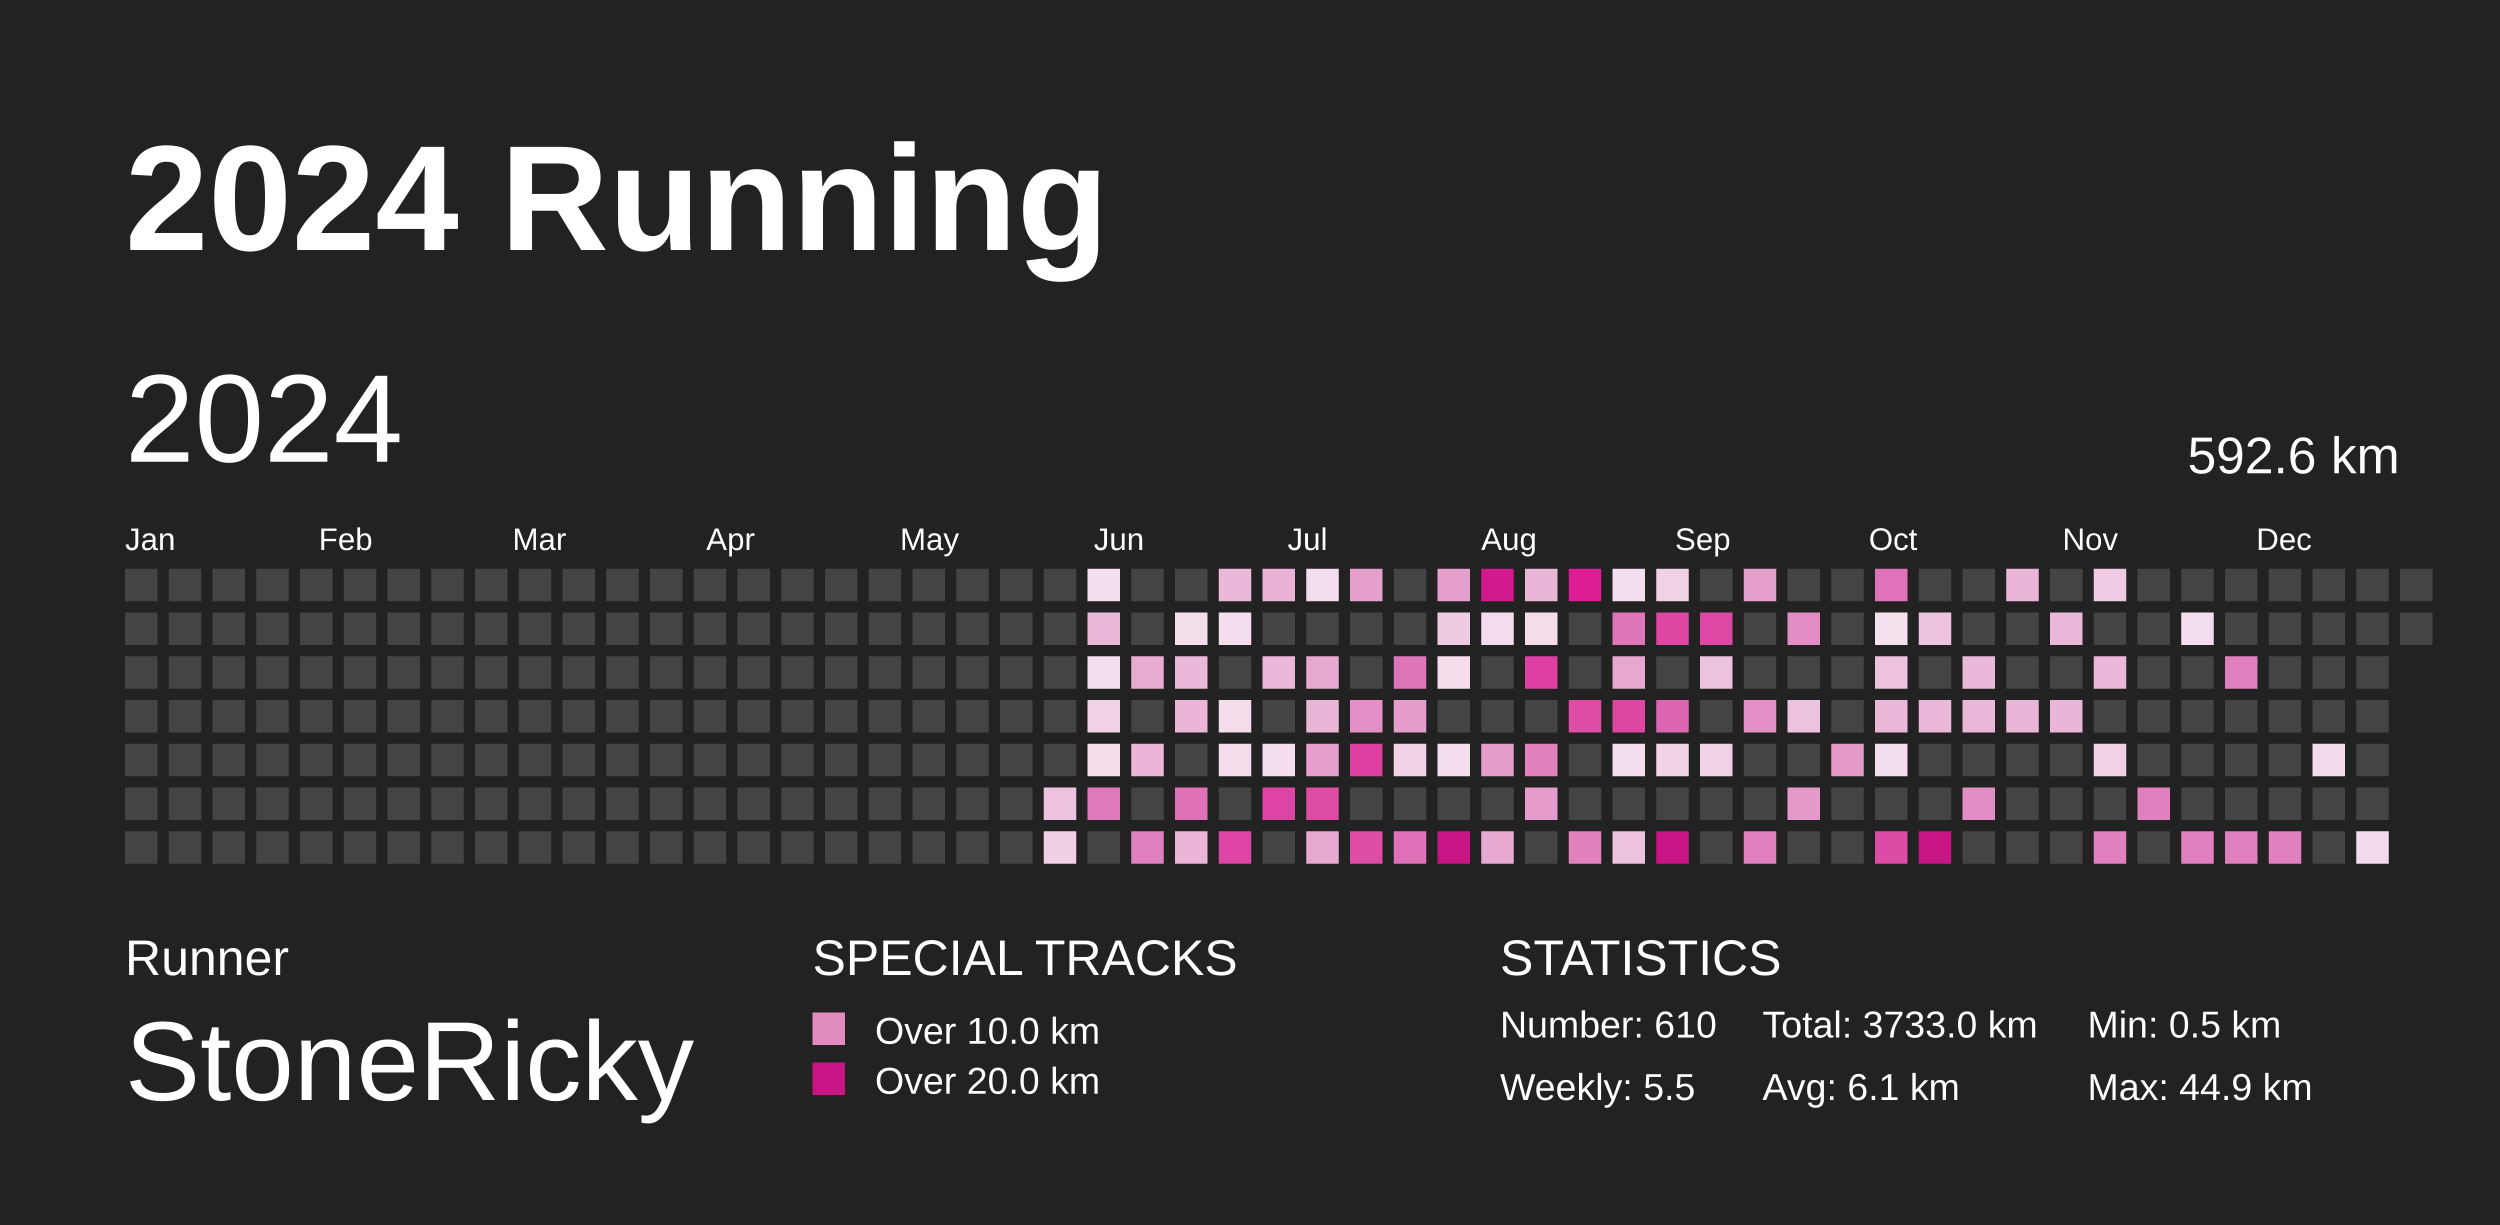
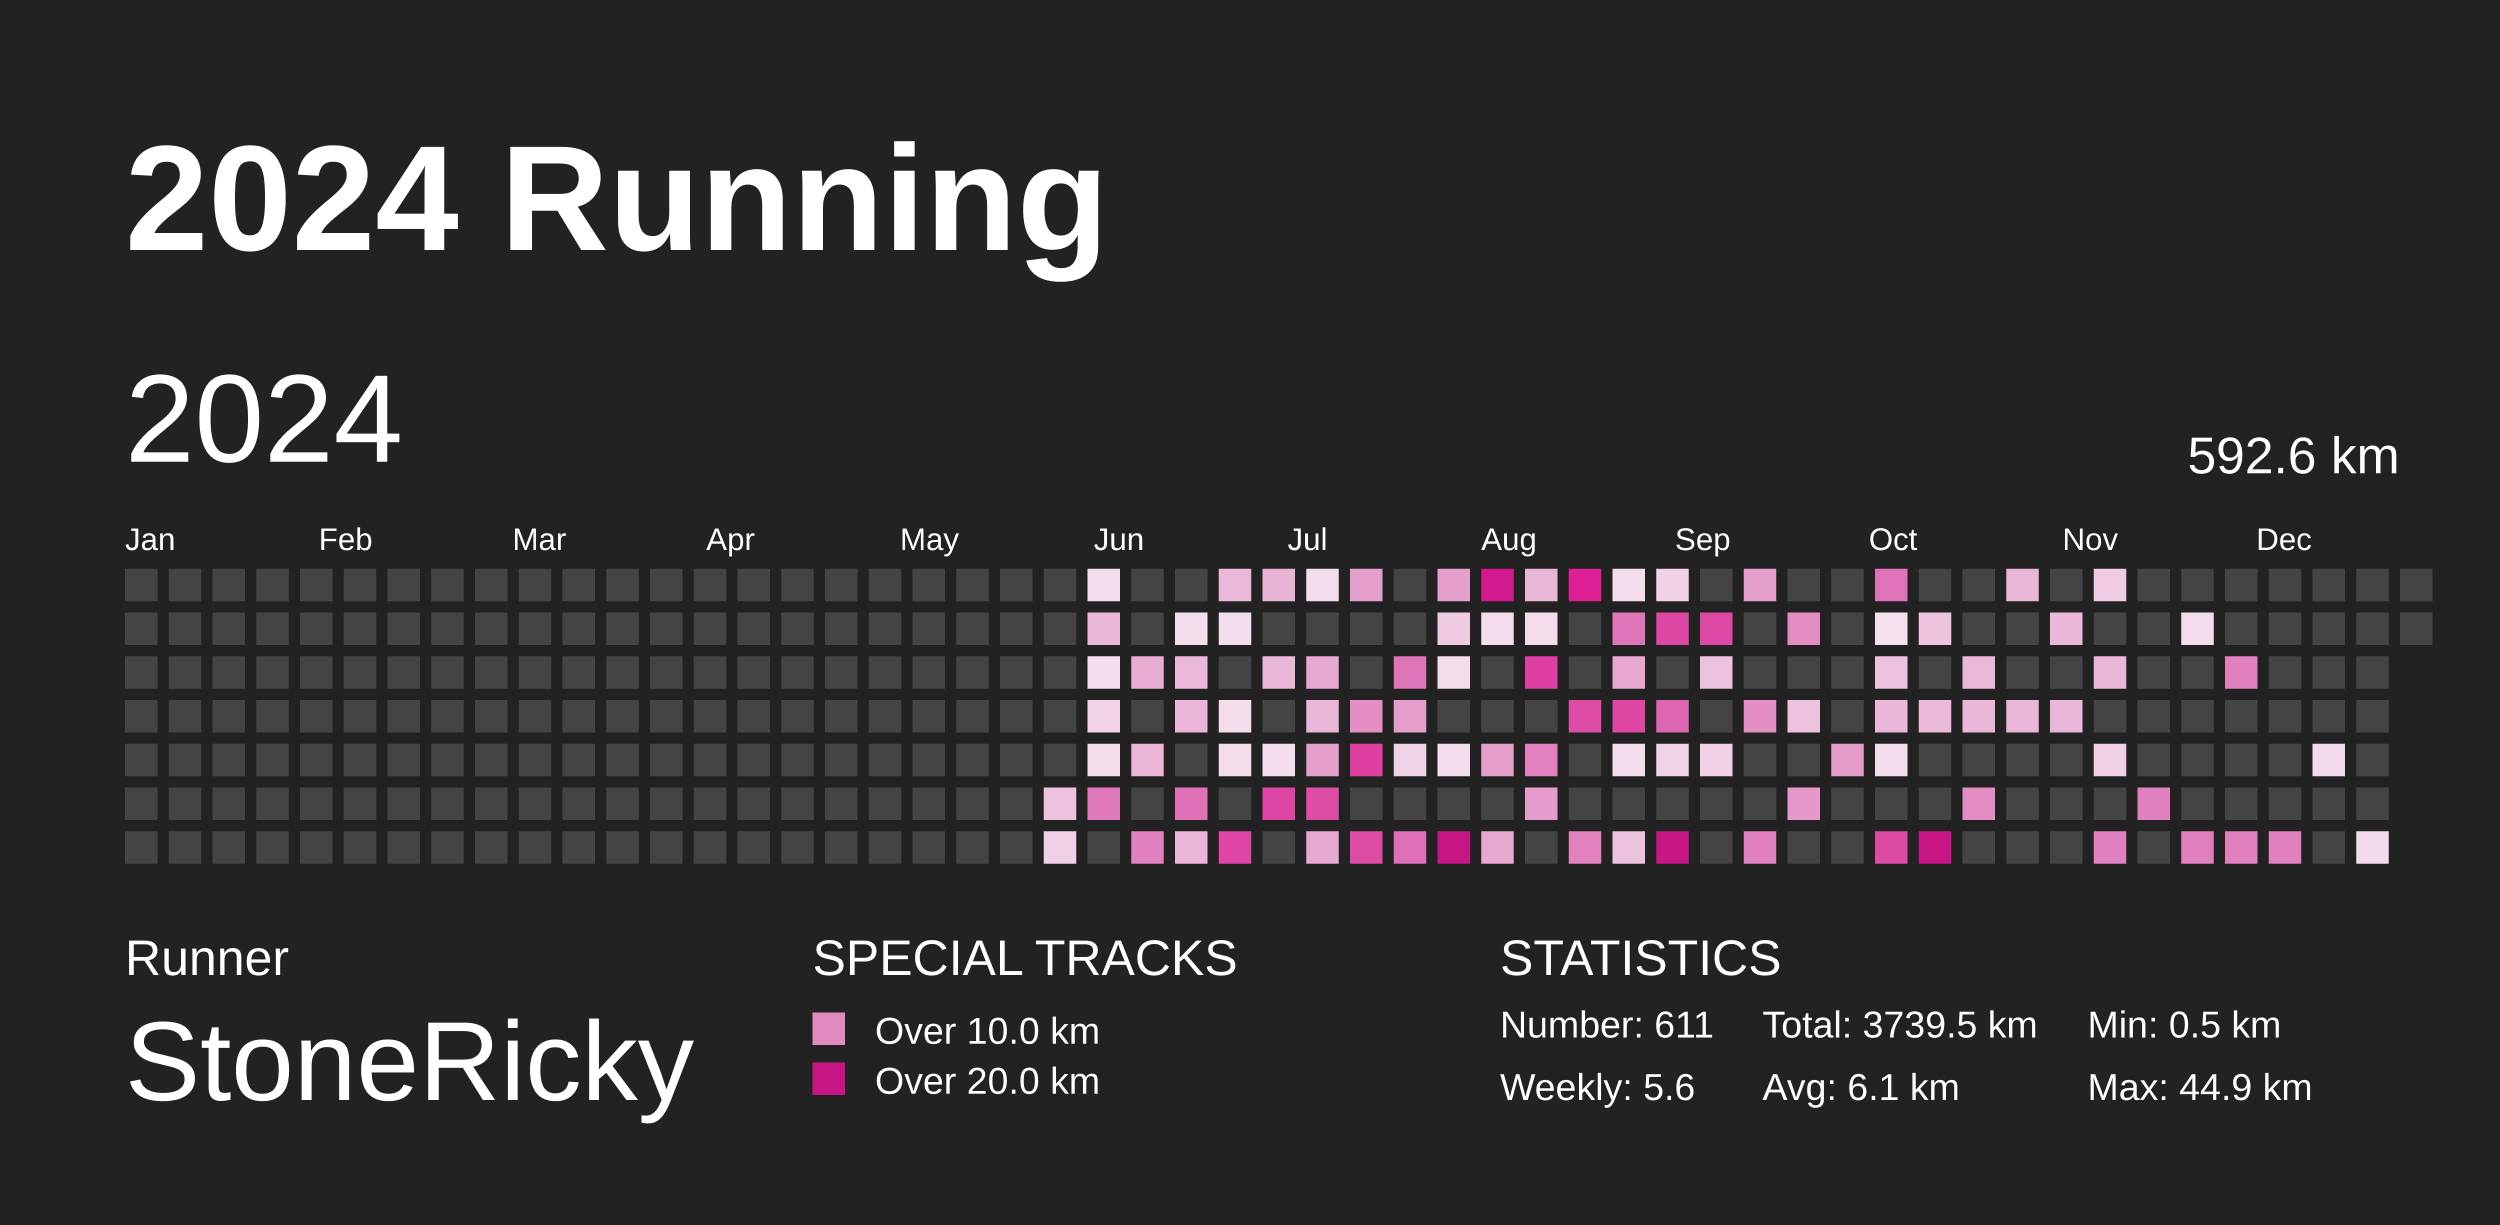
<svg xmlns="http://www.w3.org/2000/svg" baseProfile="full" height="98mm" version="1.1" viewBox="0,0,200,98" width="200mm">
  <defs>
    <pattern height="2" id="indoor-stripe" patternUnits="userSpaceOnUse" width="2">
      <line stroke="white" stroke-opacity="0.45" stroke-width="0.5" x1="0" x2="2" y1="2" y2="0" />
    </pattern>
  </defs>
  <rect fill="#222222" height="98" width="200" x="0" y="0" />
  <text fill="#FFFFFF" style="font-size:12px; font-family:Arial; font-weight:bold;" x="10" y="20">2024 Running</text>
  <text fill="#FFFFFF" style="font-size:4px; font-family:Arial" x="10" y="78">Runner</text>
  <text fill="#FFFFFF" style="font-size:9px; font-family:Arial" x="10" y="88">StoneRicky</text>
  <text fill="#FFFFFF" style="font-size:4px; font-family:Arial" x="65" y="78">SPECIAL TRACKS</text>
  <rect fill="#E18ABF" height="2.6" width="2.6" x="65" y="81" />
  <text fill="#FFFFFF" style="font-size:3px; font-family:Arial" x="70" y="83.5">Over 10.0 km</text>
  <rect fill="#C71585" height="2.6" width="2.6" x="65" y="85" />
  <text fill="#FFFFFF" style="font-size:3px; font-family:Arial" x="70" y="87.5">Over 20.0 km</text>
  <text fill="#FFFFFF" style="font-size:4px; font-family:Arial" x="120" y="78">STATISTICS</text>
-   <text fill="#FFFFFF" style="font-size:3px; font-family:Arial" x="120" y="83">Number: 610</text>
-   <text fill="#FFFFFF" style="font-size:3px; font-family:Arial" x="120" y="88">Weekly: 5.5</text>
-   <text fill="#FFFFFF" style="font-size:3px; font-family:Arial" x="141" y="83">Total: 3733.0 km</text>
+   <text fill="#FFFFFF" style="font-size:3px; font-family:Arial" x="120" y="83">Number: 611</text>
+   <text fill="#FFFFFF" style="font-size:3px; font-family:Arial" x="120" y="88">Weekly: 5.6</text>
+   <text fill="#FFFFFF" style="font-size:3px; font-family:Arial" x="141" y="83">Total: 3739.5 km</text>
  <text fill="#FFFFFF" style="font-size:3px; font-family:Arial" x="141" y="88">Avg: 6.1 km</text>
  <text fill="#FFFFFF" style="font-size:3px; font-family:Arial" x="167" y="83">Min: 0.5 km</text>
  <text fill="#FFFFFF" style="font-size:3px; font-family:Arial" x="167" y="88">Max: 44.9 km</text>
  <text dominant-baseline="hanging" fill="#FFFFFF" style="font-size:10.0px; font-family:Arial;" x="10" y="30">2024</text>
  <text dominant-baseline="hanging" fill="#FFFFFF" style="font-size:4.125px; font-family:Arial;" x="175" y="35">592.6 km</text>
  <text fill="#FFFFFF" style="font-size:2.5px; font-family:Arial" x="10.0" y="44">Jan</text>
  <text fill="#FFFFFF" style="font-size:2.5px; font-family:Arial" x="25.5" y="44">Feb</text>
  <text fill="#FFFFFF" style="font-size:2.5px; font-family:Arial" x="41.0" y="44">Mar</text>
  <text fill="#FFFFFF" style="font-size:2.5px; font-family:Arial" x="56.5" y="44">Apr</text>
  <text fill="#FFFFFF" style="font-size:2.5px; font-family:Arial" x="72.0" y="44">May</text>
  <text fill="#FFFFFF" style="font-size:2.5px; font-family:Arial" x="87.5" y="44">Jun</text>
  <text fill="#FFFFFF" style="font-size:2.5px; font-family:Arial" x="103.0" y="44">Jul</text>
  <text fill="#FFFFFF" style="font-size:2.5px; font-family:Arial" x="118.5" y="44">Aug</text>
  <text fill="#FFFFFF" style="font-size:2.5px; font-family:Arial" x="134.0" y="44">Sep</text>
  <text fill="#FFFFFF" style="font-size:2.5px; font-family:Arial" x="149.5" y="44">Oct</text>
  <text fill="#FFFFFF" style="font-size:2.5px; font-family:Arial" x="165.0" y="44">Nov</text>
  <text fill="#FFFFFF" style="font-size:2.5px; font-family:Arial" x="180.5" y="44">Dec</text>
  <rect fill="#444444" height="2.6" width="2.6" x="10.0" y="45.5" />
  <rect fill="#444444" height="2.6" width="2.6" x="10.0" y="49.0" />
  <rect fill="#444444" height="2.6" width="2.6" x="10.0" y="52.5" />
  <rect fill="#444444" height="2.6" width="2.6" x="10.0" y="56.0" />
  <rect fill="#444444" height="2.6" width="2.6" x="10.0" y="59.5" />
  <rect fill="#444444" height="2.6" width="2.6" x="10.0" y="63.0" />
  <rect fill="#444444" height="2.6" width="2.6" x="10.0" y="66.5" />
  <rect fill="#444444" height="2.6" width="2.6" x="13.5" y="45.5" />
  <rect fill="#444444" height="2.6" width="2.6" x="13.5" y="49.0" />
  <rect fill="#444444" height="2.6" width="2.6" x="13.5" y="52.5" />
  <rect fill="#444444" height="2.6" width="2.6" x="13.5" y="56.0" />
  <rect fill="#444444" height="2.6" width="2.6" x="13.5" y="59.5" />
  <rect fill="#444444" height="2.6" width="2.6" x="13.5" y="63.0" />
  <rect fill="#444444" height="2.6" width="2.6" x="13.5" y="66.5" />
  <rect fill="#444444" height="2.6" width="2.6" x="17.0" y="45.5" />
  <rect fill="#444444" height="2.6" width="2.6" x="17.0" y="49.0" />
  <rect fill="#444444" height="2.6" width="2.6" x="17.0" y="52.5" />
  <rect fill="#444444" height="2.6" width="2.6" x="17.0" y="56.0" />
  <rect fill="#444444" height="2.6" width="2.6" x="17.0" y="59.5" />
  <rect fill="#444444" height="2.6" width="2.6" x="17.0" y="63.0" />
  <rect fill="#444444" height="2.6" width="2.6" x="17.0" y="66.5" />
  <rect fill="#444444" height="2.6" width="2.6" x="20.5" y="45.5" />
  <rect fill="#444444" height="2.6" width="2.6" x="20.5" y="49.0" />
  <rect fill="#444444" height="2.6" width="2.6" x="20.5" y="52.5" />
  <rect fill="#444444" height="2.6" width="2.6" x="20.5" y="56.0" />
  <rect fill="#444444" height="2.6" width="2.6" x="20.5" y="59.5" />
  <rect fill="#444444" height="2.6" width="2.6" x="20.5" y="63.0" />
  <rect fill="#444444" height="2.6" width="2.6" x="20.5" y="66.5" />
  <rect fill="#444444" height="2.6" width="2.6" x="24.0" y="45.5" />
  <rect fill="#444444" height="2.6" width="2.6" x="24.0" y="49.0" />
  <rect fill="#444444" height="2.6" width="2.6" x="24.0" y="52.5" />
  <rect fill="#444444" height="2.6" width="2.6" x="24.0" y="56.0" />
  <rect fill="#444444" height="2.6" width="2.6" x="24.0" y="59.5" />
  <rect fill="#444444" height="2.6" width="2.6" x="24.0" y="63.0" />
  <rect fill="#444444" height="2.6" width="2.6" x="24.0" y="66.5" />
  <rect fill="#444444" height="2.6" width="2.6" x="27.5" y="45.5" />
  <rect fill="#444444" height="2.6" width="2.6" x="27.5" y="49.0" />
  <rect fill="#444444" height="2.6" width="2.6" x="27.5" y="52.5" />
  <rect fill="#444444" height="2.6" width="2.6" x="27.5" y="56.0" />
  <rect fill="#444444" height="2.6" width="2.6" x="27.5" y="59.5" />
  <rect fill="#444444" height="2.6" width="2.6" x="27.5" y="63.0" />
  <rect fill="#444444" height="2.6" width="2.6" x="27.5" y="66.5" />
  <rect fill="#444444" height="2.6" width="2.6" x="31.0" y="45.5" />
  <rect fill="#444444" height="2.6" width="2.6" x="31.0" y="49.0" />
  <rect fill="#444444" height="2.6" width="2.6" x="31.0" y="52.5" />
  <rect fill="#444444" height="2.6" width="2.6" x="31.0" y="56.0" />
  <rect fill="#444444" height="2.6" width="2.6" x="31.0" y="59.5" />
  <rect fill="#444444" height="2.6" width="2.6" x="31.0" y="63.0" />
  <rect fill="#444444" height="2.6" width="2.6" x="31.0" y="66.5" />
  <rect fill="#444444" height="2.6" width="2.6" x="34.5" y="45.5" />
  <rect fill="#444444" height="2.6" width="2.6" x="34.5" y="49.0" />
  <rect fill="#444444" height="2.6" width="2.6" x="34.5" y="52.5" />
  <rect fill="#444444" height="2.6" width="2.6" x="34.5" y="56.0" />
  <rect fill="#444444" height="2.6" width="2.6" x="34.5" y="59.5" />
  <rect fill="#444444" height="2.6" width="2.6" x="34.5" y="63.0" />
  <rect fill="#444444" height="2.6" width="2.6" x="34.5" y="66.5" />
  <rect fill="#444444" height="2.6" width="2.6" x="38.0" y="45.5" />
  <rect fill="#444444" height="2.6" width="2.6" x="38.0" y="49.0" />
  <rect fill="#444444" height="2.6" width="2.6" x="38.0" y="52.5" />
  <rect fill="#444444" height="2.6" width="2.6" x="38.0" y="56.0" />
  <rect fill="#444444" height="2.6" width="2.6" x="38.0" y="59.5" />
  <rect fill="#444444" height="2.6" width="2.6" x="38.0" y="63.0" />
  <rect fill="#444444" height="2.6" width="2.6" x="38.0" y="66.5" />
  <rect fill="#444444" height="2.6" width="2.6" x="41.5" y="45.5" />
  <rect fill="#444444" height="2.6" width="2.6" x="41.5" y="49.0" />
  <rect fill="#444444" height="2.6" width="2.6" x="41.5" y="52.5" />
  <rect fill="#444444" height="2.6" width="2.6" x="41.5" y="56.0" />
  <rect fill="#444444" height="2.6" width="2.6" x="41.5" y="59.5" />
  <rect fill="#444444" height="2.6" width="2.6" x="41.5" y="63.0" />
  <rect fill="#444444" height="2.6" width="2.6" x="41.5" y="66.5" />
  <rect fill="#444444" height="2.6" width="2.6" x="45.0" y="45.5" />
  <rect fill="#444444" height="2.6" width="2.6" x="45.0" y="49.0" />
  <rect fill="#444444" height="2.6" width="2.6" x="45.0" y="52.5" />
  <rect fill="#444444" height="2.6" width="2.6" x="45.0" y="56.0" />
  <rect fill="#444444" height="2.6" width="2.6" x="45.0" y="59.5" />
  <rect fill="#444444" height="2.6" width="2.6" x="45.0" y="63.0" />
  <rect fill="#444444" height="2.6" width="2.6" x="45.0" y="66.5" />
  <rect fill="#444444" height="2.6" width="2.6" x="48.5" y="45.5" />
  <rect fill="#444444" height="2.6" width="2.6" x="48.5" y="49.0" />
  <rect fill="#444444" height="2.6" width="2.6" x="48.5" y="52.5" />
  <rect fill="#444444" height="2.6" width="2.6" x="48.5" y="56.0" />
  <rect fill="#444444" height="2.6" width="2.6" x="48.5" y="59.5" />
  <rect fill="#444444" height="2.6" width="2.6" x="48.5" y="63.0" />
  <rect fill="#444444" height="2.6" width="2.6" x="48.5" y="66.5" />
  <rect fill="#444444" height="2.6" width="2.6" x="52.0" y="45.5" />
  <rect fill="#444444" height="2.6" width="2.6" x="52.0" y="49.0" />
  <rect fill="#444444" height="2.6" width="2.6" x="52.0" y="52.5" />
  <rect fill="#444444" height="2.6" width="2.6" x="52.0" y="56.0" />
  <rect fill="#444444" height="2.6" width="2.6" x="52.0" y="59.5" />
  <rect fill="#444444" height="2.6" width="2.6" x="52.0" y="63.0" />
  <rect fill="#444444" height="2.6" width="2.6" x="52.0" y="66.5" />
  <rect fill="#444444" height="2.6" width="2.6" x="55.5" y="45.5" />
  <rect fill="#444444" height="2.6" width="2.6" x="55.5" y="49.0" />
  <rect fill="#444444" height="2.6" width="2.6" x="55.5" y="52.5" />
  <rect fill="#444444" height="2.6" width="2.6" x="55.5" y="56.0" />
  <rect fill="#444444" height="2.6" width="2.6" x="55.5" y="59.5" />
  <rect fill="#444444" height="2.6" width="2.6" x="55.5" y="63.0" />
  <rect fill="#444444" height="2.6" width="2.6" x="55.5" y="66.5" />
  <rect fill="#444444" height="2.6" width="2.6" x="59.0" y="45.5" />
  <rect fill="#444444" height="2.6" width="2.6" x="59.0" y="49.0" />
  <rect fill="#444444" height="2.6" width="2.6" x="59.0" y="52.5" />
  <rect fill="#444444" height="2.6" width="2.6" x="59.0" y="56.0" />
  <rect fill="#444444" height="2.6" width="2.6" x="59.0" y="59.5" />
  <rect fill="#444444" height="2.6" width="2.6" x="59.0" y="63.0" />
  <rect fill="#444444" height="2.6" width="2.6" x="59.0" y="66.5" />
  <rect fill="#444444" height="2.6" width="2.6" x="62.5" y="45.5" />
  <rect fill="#444444" height="2.6" width="2.6" x="62.5" y="49.0" />
  <rect fill="#444444" height="2.6" width="2.6" x="62.5" y="52.5" />
  <rect fill="#444444" height="2.6" width="2.6" x="62.5" y="56.0" />
  <rect fill="#444444" height="2.6" width="2.6" x="62.5" y="59.5" />
  <rect fill="#444444" height="2.6" width="2.6" x="62.5" y="63.0" />
  <rect fill="#444444" height="2.6" width="2.6" x="62.5" y="66.5" />
  <rect fill="#444444" height="2.6" width="2.6" x="66.0" y="45.5" />
  <rect fill="#444444" height="2.6" width="2.6" x="66.0" y="49.0" />
  <rect fill="#444444" height="2.6" width="2.6" x="66.0" y="52.5" />
  <rect fill="#444444" height="2.6" width="2.6" x="66.0" y="56.0" />
  <rect fill="#444444" height="2.6" width="2.6" x="66.0" y="59.5" />
  <rect fill="#444444" height="2.6" width="2.6" x="66.0" y="63.0" />
  <rect fill="#444444" height="2.6" width="2.6" x="66.0" y="66.5" />
  <rect fill="#444444" height="2.6" width="2.6" x="69.5" y="45.5" />
  <rect fill="#444444" height="2.6" width="2.6" x="69.5" y="49.0" />
  <rect fill="#444444" height="2.6" width="2.6" x="69.5" y="52.5" />
  <rect fill="#444444" height="2.6" width="2.6" x="69.5" y="56.0" />
  <rect fill="#444444" height="2.6" width="2.6" x="69.5" y="59.5" />
  <rect fill="#444444" height="2.6" width="2.6" x="69.5" y="63.0" />
  <rect fill="#444444" height="2.6" width="2.6" x="69.5" y="66.5" />
  <rect fill="#444444" height="2.6" width="2.6" x="73.0" y="45.5" />
  <rect fill="#444444" height="2.6" width="2.6" x="73.0" y="49.0" />
  <rect fill="#444444" height="2.6" width="2.6" x="73.0" y="52.5" />
  <rect fill="#444444" height="2.6" width="2.6" x="73.0" y="56.0" />
  <rect fill="#444444" height="2.6" width="2.6" x="73.0" y="59.5" />
  <rect fill="#444444" height="2.6" width="2.6" x="73.0" y="63.0" />
  <rect fill="#444444" height="2.6" width="2.6" x="73.0" y="66.5" />
  <rect fill="#444444" height="2.6" width="2.6" x="76.5" y="45.5" />
  <rect fill="#444444" height="2.6" width="2.6" x="76.5" y="49.0" />
  <rect fill="#444444" height="2.6" width="2.6" x="76.5" y="52.5" />
  <rect fill="#444444" height="2.6" width="2.6" x="76.5" y="56.0" />
  <rect fill="#444444" height="2.6" width="2.6" x="76.5" y="59.5" />
  <rect fill="#444444" height="2.6" width="2.6" x="76.5" y="63.0" />
  <rect fill="#444444" height="2.6" width="2.6" x="76.5" y="66.5" />
  <rect fill="#444444" height="2.6" width="2.6" x="80.0" y="45.5" />
  <rect fill="#444444" height="2.6" width="2.6" x="80.0" y="49.0" />
  <rect fill="#444444" height="2.6" width="2.6" x="80.0" y="52.5" />
  <rect fill="#444444" height="2.6" width="2.6" x="80.0" y="56.0" />
  <rect fill="#444444" height="2.6" width="2.6" x="80.0" y="59.5" />
  <rect fill="#444444" height="2.6" width="2.6" x="80.0" y="63.0" />
  <rect fill="#444444" height="2.6" width="2.6" x="80.0" y="66.5" />
  <rect fill="#444444" height="2.6" width="2.6" x="83.5" y="45.5" />
  <rect fill="#444444" height="2.6" width="2.6" x="83.5" y="49.0" />
  <rect fill="#444444" height="2.6" width="2.6" x="83.5" y="52.5" />
  <rect fill="#444444" height="2.6" width="2.6" x="83.5" y="56.0" />
  <rect fill="#444444" height="2.6" width="2.6" x="83.5" y="59.5" />
  <rect fill="#edc2de" height="2.6" width="2.6" x="83.5" y="63.0" />
  <rect fill="#f0d0e5" height="2.6" width="2.6" x="83.5" y="66.5" />
  <rect fill="#f4deed" height="2.6" width="2.6" x="87.0" y="45.5" />
  <rect fill="#eab7d8" height="2.6" width="2.6" x="87.0" y="49.0" />
  <rect fill="#f4ddec" height="2.6" width="2.6" x="87.0" y="52.5" />
  <rect fill="#f1d2e6" height="2.6" width="2.6" x="87.0" y="56.0" />
  <rect fill="#f4dceb" height="2.6" width="2.6" x="87.0" y="59.5" />
  <rect fill="#e079bb" height="2.6" width="2.6" x="87.0" y="63.0" />
  <rect fill="#444444" height="2.6" width="2.6" x="87.0" y="66.5" />
  <rect fill="#444444" height="2.6" width="2.6" x="90.5" y="45.5" />
  <rect fill="#444444" height="2.6" width="2.6" x="90.5" y="49.0" />
  <rect fill="#e8acd3" height="2.6" width="2.6" x="90.5" y="52.5" />
  <rect fill="#444444" height="2.6" width="2.6" x="90.5" y="56.0" />
  <rect fill="#eab5d7" height="2.6" width="2.6" x="90.5" y="59.5" />
  <rect fill="#444444" height="2.6" width="2.6" x="90.5" y="63.0" />
  <rect fill="#e080be" height="2.6" width="2.6" x="90.5" y="66.5" />
  <rect fill="#444444" height="2.6" width="2.6" x="94.0" y="45.5" />
  <rect fill="#f4deec" height="2.6" width="2.6" x="94.0" y="49.0" />
  <rect fill="#eab8d8" height="2.6" width="2.6" x="94.0" y="52.5" />
  <rect fill="#eab5d7" height="2.6" width="2.6" x="94.0" y="56.0" />
  <rect fill="#444444" height="2.6" width="2.6" x="94.0" y="59.5" />
  <rect fill="#df72b7" height="2.6" width="2.6" x="94.0" y="63.0" />
  <rect fill="#eab5d7" height="2.6" width="2.6" x="94.0" y="66.5" />
  <rect fill="#eab8d9" height="2.6" width="2.6" x="97.5" y="45.5" />
  <rect fill="#f4ddec" height="2.6" width="2.6" x="97.5" y="49.0" />
  <rect fill="#444444" height="2.6" width="2.6" x="97.5" y="52.5" />
  <rect fill="#f4dceb" height="2.6" width="2.6" x="97.5" y="56.0" />
  <rect fill="#f4dceb" height="2.6" width="2.6" x="97.5" y="59.5" />
  <rect fill="#444444" height="2.6" width="2.6" x="97.5" y="63.0" />
  <rect fill="#de45a4" height="2.6" width="2.6" x="97.5" y="66.5" />
  <rect fill="#e9b3d6" height="2.6" width="2.6" x="101.0" y="45.5" />
  <rect fill="#444444" height="2.6" width="2.6" x="101.0" y="49.0" />
  <rect fill="#eab7d8" height="2.6" width="2.6" x="101.0" y="52.5" />
  <rect fill="#444444" height="2.6" width="2.6" x="101.0" y="56.0" />
  <rect fill="#f4ddec" height="2.6" width="2.6" x="101.0" y="59.5" />
  <rect fill="#de44a4" height="2.6" width="2.6" x="101.0" y="63.0" />
  <rect fill="#444444" height="2.6" width="2.6" x="101.0" y="66.5" />
  <rect fill="#f4ddec" height="2.6" width="2.6" x="104.5" y="45.5" />
  <rect fill="#444444" height="2.6" width="2.6" x="104.5" y="49.0" />
  <rect fill="#e7a9d1" height="2.6" width="2.6" x="104.5" y="52.5" />
  <rect fill="#eab6d7" height="2.6" width="2.6" x="104.5" y="56.0" />
  <rect fill="#e6a0cd" height="2.6" width="2.6" x="104.5" y="59.5" />
  <rect fill="#de4ca6" height="2.6" width="2.6" x="104.5" y="63.0" />
  <rect fill="#e7a8d1" height="2.6" width="2.6" x="104.5" y="66.5" />
  <rect fill="#e59fcc" height="2.6" width="2.6" x="108.0" y="45.5" />
  <rect fill="#444444" height="2.6" width="2.6" x="108.0" y="49.0" />
  <rect fill="#444444" height="2.6" width="2.6" x="108.0" y="52.5" />
  <rect fill="#e38fc5" height="2.6" width="2.6" x="108.0" y="56.0" />
  <rect fill="#de40a2" height="2.6" width="2.6" x="108.0" y="59.5" />
  <rect fill="#444444" height="2.6" width="2.6" x="108.0" y="63.0" />
  <rect fill="#de4ca6" height="2.6" width="2.6" x="108.0" y="66.5" />
  <rect fill="#444444" height="2.6" width="2.6" x="111.5" y="45.5" />
  <rect fill="#444444" height="2.6" width="2.6" x="111.5" y="49.0" />
  <rect fill="#df75b9" height="2.6" width="2.6" x="111.5" y="52.5" />
  <rect fill="#e59dcb" height="2.6" width="2.6" x="111.5" y="56.0" />
  <rect fill="#f1d3e6" height="2.6" width="2.6" x="111.5" y="59.5" />
  <rect fill="#444444" height="2.6" width="2.6" x="111.5" y="63.0" />
  <rect fill="#df70b7" height="2.6" width="2.6" x="111.5" y="66.5" />
  <rect fill="#e59fcc" height="2.6" width="2.6" x="115.0" y="45.5" />
  <rect fill="#efcbe2" height="2.6" width="2.6" x="115.0" y="49.0" />
  <rect fill="#f4dceb" height="2.6" width="2.6" x="115.0" y="52.5" />
  <rect fill="#444444" height="2.6" width="2.6" x="115.0" y="56.0" />
  <rect fill="#f4ddec" height="2.6" width="2.6" x="115.0" y="59.5" />
  <rect fill="#444444" height="2.6" width="2.6" x="115.0" y="63.0" />
  <rect fill="#C71585" height="2.6" width="2.6" x="115.0" y="66.5" />
  <rect fill="#d3198e" height="2.6" width="2.6" x="118.5" y="45.5" />
  <rect fill="#f4dcec" height="2.6" width="2.6" x="118.5" y="49.0" />
  <rect fill="#444444" height="2.6" width="2.6" x="118.5" y="52.5" />
  <rect fill="#444444" height="2.6" width="2.6" x="118.5" y="56.0" />
  <rect fill="#e59dcb" height="2.6" width="2.6" x="118.5" y="59.5" />
  <rect fill="#444444" height="2.6" width="2.6" x="118.5" y="63.0" />
  <rect fill="#e7a8d1" height="2.6" width="2.6" x="118.5" y="66.5" />
  <rect fill="#eab6d8" height="2.6" width="2.6" x="122.0" y="45.5" />
  <rect fill="#f4dceb" height="2.6" width="2.6" x="122.0" y="49.0" />
  <rect fill="#de3fa2" height="2.6" width="2.6" x="122.0" y="52.5" />
  <rect fill="#444444" height="2.6" width="2.6" x="122.0" y="56.0" />
  <rect fill="#e181be" height="2.6" width="2.6" x="122.0" y="59.5" />
  <rect fill="#e59bcb" height="2.6" width="2.6" x="122.0" y="63.0" />
  <rect fill="#444444" height="2.6" width="2.6" x="122.0" y="66.5" />
  <rect fill="#dd1e95" height="2.6" width="2.6" x="125.5" y="45.5" />
  <rect fill="#444444" height="2.6" width="2.6" x="125.5" y="49.0" />
  <rect fill="#444444" height="2.6" width="2.6" x="125.5" y="52.5" />
  <rect fill="#de4ca6" height="2.6" width="2.6" x="125.5" y="56.0" />
  <rect fill="#444444" height="2.6" width="2.6" x="125.5" y="59.5" />
  <rect fill="#444444" height="2.6" width="2.6" x="125.5" y="63.0" />
  <rect fill="#e181be" height="2.6" width="2.6" x="125.5" y="66.5" />
  <rect fill="#f4ddec" height="2.6" width="2.6" x="129.0" y="45.5" />
  <rect fill="#df75b9" height="2.6" width="2.6" x="129.0" y="49.0" />
  <rect fill="#e7a7d0" height="2.6" width="2.6" x="129.0" y="52.5" />
  <rect fill="#de46a4" height="2.6" width="2.6" x="129.0" y="56.0" />
  <rect fill="#f4ddec" height="2.6" width="2.6" x="129.0" y="59.5" />
  <rect fill="#444444" height="2.6" width="2.6" x="129.0" y="63.0" />
  <rect fill="#edc2de" height="2.6" width="2.6" x="129.0" y="66.5" />
  <rect fill="#f0d1e5" height="2.6" width="2.6" x="132.5" y="45.5" />
  <rect fill="#de46a4" height="2.6" width="2.6" x="132.5" y="49.0" />
  <rect fill="#444444" height="2.6" width="2.6" x="132.5" y="52.5" />
  <rect fill="#dd66b2" height="2.6" width="2.6" x="132.5" y="56.0" />
  <rect fill="#f1d3e7" height="2.6" width="2.6" x="132.5" y="59.5" />
  <rect fill="#444444" height="2.6" width="2.6" x="132.5" y="63.0" />
  <rect fill="#C71585" height="2.6" width="2.6" x="132.5" y="66.5" />
  <rect fill="#444444" height="2.6" width="2.6" x="136.0" y="45.5" />
  <rect fill="#de48a5" height="2.6" width="2.6" x="136.0" y="49.0" />
  <rect fill="#edc2de" height="2.6" width="2.6" x="136.0" y="52.5" />
  <rect fill="#444444" height="2.6" width="2.6" x="136.0" y="56.0" />
  <rect fill="#f0d1e5" height="2.6" width="2.6" x="136.0" y="59.5" />
  <rect fill="#444444" height="2.6" width="2.6" x="136.0" y="63.0" />
  <rect fill="#444444" height="2.6" width="2.6" x="136.0" y="66.5" />
  <rect fill="#e59fcc" height="2.6" width="2.6" x="139.5" y="45.5" />
  <rect fill="#444444" height="2.6" width="2.6" x="139.5" y="49.0" />
  <rect fill="#444444" height="2.6" width="2.6" x="139.5" y="52.5" />
  <rect fill="#e38ec4" height="2.6" width="2.6" x="139.5" y="56.0" />
  <rect fill="#444444" height="2.6" width="2.6" x="139.5" y="59.5" />
  <rect fill="#444444" height="2.6" width="2.6" x="139.5" y="63.0" />
  <rect fill="#e080be" height="2.6" width="2.6" x="139.5" y="66.5" />
  <rect fill="#444444" height="2.6" width="2.6" x="143.0" y="45.5" />
  <rect fill="#e28ec4" height="2.6" width="2.6" x="143.0" y="49.0" />
  <rect fill="#444444" height="2.6" width="2.6" x="143.0" y="52.5" />
  <rect fill="#edc2de" height="2.6" width="2.6" x="143.0" y="56.0" />
  <rect fill="#444444" height="2.6" width="2.6" x="143.0" y="59.5" />
  <rect fill="#e499ca" height="2.6" width="2.6" x="143.0" y="63.0" />
  <rect fill="#444444" height="2.6" width="2.6" x="143.0" y="66.5" />
  <rect fill="#444444" height="2.6" width="2.6" x="146.5" y="45.5" />
  <rect fill="#444444" height="2.6" width="2.6" x="146.5" y="49.0" />
  <rect fill="#444444" height="2.6" width="2.6" x="146.5" y="52.5" />
  <rect fill="#444444" height="2.6" width="2.6" x="146.5" y="56.0" />
  <rect fill="#e59bca" height="2.6" width="2.6" x="146.5" y="59.5" />
  <rect fill="#444444" height="2.6" width="2.6" x="146.5" y="63.0" />
  <rect fill="#444444" height="2.6" width="2.6" x="146.5" y="66.5" />
  <rect fill="#df72b8" height="2.6" width="2.6" x="150.0" y="45.5" />
  <rect fill="#f5e1ee" height="2.6" width="2.6" x="150.0" y="49.0" />
  <rect fill="#edc2de" height="2.6" width="2.6" x="150.0" y="52.5" />
  <rect fill="#eab7d8" height="2.6" width="2.6" x="150.0" y="56.0" />
  <rect fill="#f4ddec" height="2.6" width="2.6" x="150.0" y="59.5" />
  <rect fill="#444444" height="2.6" width="2.6" x="150.0" y="63.0" />
  <rect fill="#de4ba6" height="2.6" width="2.6" x="150.0" y="66.5" />
  <rect fill="#444444" height="2.6" width="2.6" x="153.5" y="45.5" />
  <rect fill="#edc3de" height="2.6" width="2.6" x="153.5" y="49.0" />
  <rect fill="#444444" height="2.6" width="2.6" x="153.5" y="52.5" />
  <rect fill="#eab8d9" height="2.6" width="2.6" x="153.5" y="56.0" />
  <rect fill="#444444" height="2.6" width="2.6" x="153.5" y="59.5" />
  <rect fill="#444444" height="2.6" width="2.6" x="153.5" y="63.0" />
  <rect fill="#C71585" height="2.6" width="2.6" x="153.5" y="66.5" />
  <rect fill="#444444" height="2.6" width="2.6" x="157.0" y="45.5" />
  <rect fill="#444444" height="2.6" width="2.6" x="157.0" y="49.0" />
  <rect fill="#eab8d9" height="2.6" width="2.6" x="157.0" y="52.5" />
  <rect fill="#eab7d8" height="2.6" width="2.6" x="157.0" y="56.0" />
  <rect fill="#444444" height="2.6" width="2.6" x="157.0" y="59.5" />
  <rect fill="#e28ec4" height="2.6" width="2.6" x="157.0" y="63.0" />
  <rect fill="#444444" height="2.6" width="2.6" x="157.0" y="66.5" />
  <rect fill="#eab6d8" height="2.6" width="2.6" x="160.5" y="45.5" />
  <rect fill="#444444" height="2.6" width="2.6" x="160.5" y="49.0" />
  <rect fill="#444444" height="2.6" width="2.6" x="160.5" y="52.5" />
  <rect fill="#eab6d8" height="2.6" width="2.6" x="160.5" y="56.0" />
  <rect fill="#444444" height="2.6" width="2.6" x="160.5" y="59.5" />
  <rect fill="#444444" height="2.6" width="2.6" x="160.5" y="63.0" />
  <rect fill="#444444" height="2.6" width="2.6" x="160.5" y="66.5" />
  <rect fill="#444444" height="2.6" width="2.6" x="164.0" y="45.5" />
  <rect fill="#eab7d8" height="2.6" width="2.6" x="164.0" y="49.0" />
  <rect fill="#444444" height="2.6" width="2.6" x="164.0" y="52.5" />
  <rect fill="#eab6d8" height="2.6" width="2.6" x="164.0" y="56.0" />
  <rect fill="#444444" height="2.6" width="2.6" x="164.0" y="59.5" />
  <rect fill="#444444" height="2.6" width="2.6" x="164.0" y="63.0" />
  <rect fill="#444444" height="2.6" width="2.6" x="164.0" y="66.5" />
  <rect fill="#efcce3" height="2.6" width="2.6" x="167.5" y="45.5" />
  <rect fill="#444444" height="2.6" width="2.6" x="167.5" y="49.0" />
  <rect fill="#eab7d8" height="2.6" width="2.6" x="167.5" y="52.5" />
  <rect fill="#444444" height="2.6" width="2.6" x="167.5" y="56.0" />
  <rect fill="#f0d1e5" height="2.6" width="2.6" x="167.5" y="59.5" />
  <rect fill="#444444" height="2.6" width="2.6" x="167.5" y="63.0" />
  <rect fill="#e080be" height="2.6" width="2.6" x="167.5" y="66.5" />
  <rect fill="#444444" height="2.6" width="2.6" x="171.0" y="45.5" />
  <rect fill="#444444" height="2.6" width="2.6" x="171.0" y="49.0" />
  <rect fill="#444444" height="2.6" width="2.6" x="171.0" y="52.5" />
  <rect fill="#444444" height="2.6" width="2.6" x="171.0" y="56.0" />
  <rect fill="#444444" height="2.6" width="2.6" x="171.0" y="59.5" />
  <rect fill="#e080be" height="2.6" width="2.6" x="171.0" y="63.0" />
  <rect fill="#444444" height="2.6" width="2.6" x="171.0" y="66.5" />
  <rect fill="#444444" height="2.6" width="2.6" x="174.5" y="45.5" />
  <rect fill="#f4ddec" height="2.6" width="2.6" x="174.5" y="49.0" />
  <rect fill="#444444" height="2.6" width="2.6" x="174.5" y="52.5" />
  <rect fill="#444444" height="2.6" width="2.6" x="174.5" y="56.0" />
  <rect fill="#444444" height="2.6" width="2.6" x="174.5" y="59.5" />
  <rect fill="#444444" height="2.6" width="2.6" x="174.5" y="63.0" />
  <rect fill="#e080be" height="2.6" width="2.6" x="174.5" y="66.5" />
  <rect fill="#444444" height="2.6" width="2.6" x="178.0" y="45.5" />
  <rect fill="#444444" height="2.6" width="2.6" x="178.0" y="49.0" />
  <rect fill="#e080be" height="2.6" width="2.6" x="178.0" y="52.5" />
  <rect fill="#444444" height="2.6" width="2.6" x="178.0" y="56.0" />
  <rect fill="#444444" height="2.6" width="2.6" x="178.0" y="59.5" />
  <rect fill="#444444" height="2.6" width="2.6" x="178.0" y="63.0" />
  <rect fill="#e080be" height="2.6" width="2.6" x="178.0" y="66.5" />
  <rect fill="#444444" height="2.6" width="2.6" x="181.5" y="45.5" />
  <rect fill="#444444" height="2.6" width="2.6" x="181.5" y="49.0" />
  <rect fill="#444444" height="2.6" width="2.6" x="181.5" y="52.5" />
  <rect fill="#444444" height="2.6" width="2.6" x="181.5" y="56.0" />
  <rect fill="#444444" height="2.6" width="2.6" x="181.5" y="59.5" />
  <rect fill="#444444" height="2.6" width="2.6" x="181.5" y="63.0" />
  <rect fill="#e080be" height="2.6" width="2.6" x="181.5" y="66.5" />
  <rect fill="#444444" height="2.6" width="2.6" x="185.0" y="45.5" />
  <rect fill="#444444" height="2.6" width="2.6" x="185.0" y="49.0" />
  <rect fill="#444444" height="2.6" width="2.6" x="185.0" y="52.5" />
  <rect fill="#444444" height="2.6" width="2.6" x="185.0" y="56.0" />
  <rect fill="#f3dbeb" height="2.6" width="2.6" x="185.0" y="59.5" />
  <rect fill="#444444" height="2.6" width="2.6" x="185.0" y="63.0" />
  <rect fill="#444444" height="2.6" width="2.6" x="185.0" y="66.5" />
  <rect fill="#444444" height="2.6" width="2.6" x="188.5" y="45.5" />
  <rect fill="#444444" height="2.6" width="2.6" x="188.5" y="49.0" />
  <rect fill="#444444" height="2.6" width="2.6" x="188.5" y="52.5" />
  <rect fill="#444444" height="2.6" width="2.6" x="188.5" y="56.0" />
  <rect fill="#444444" height="2.6" width="2.6" x="188.5" y="59.5" />
  <rect fill="#444444" height="2.6" width="2.6" x="188.5" y="63.0" />
  <rect fill="#f3dbeb" height="2.6" width="2.6" x="188.5" y="66.5" />
  <rect fill="#444444" height="2.6" width="2.6" x="192.0" y="45.5" />
  <rect fill="#444444" height="2.6" width="2.6" x="192.0" y="49.0" />
</svg>
